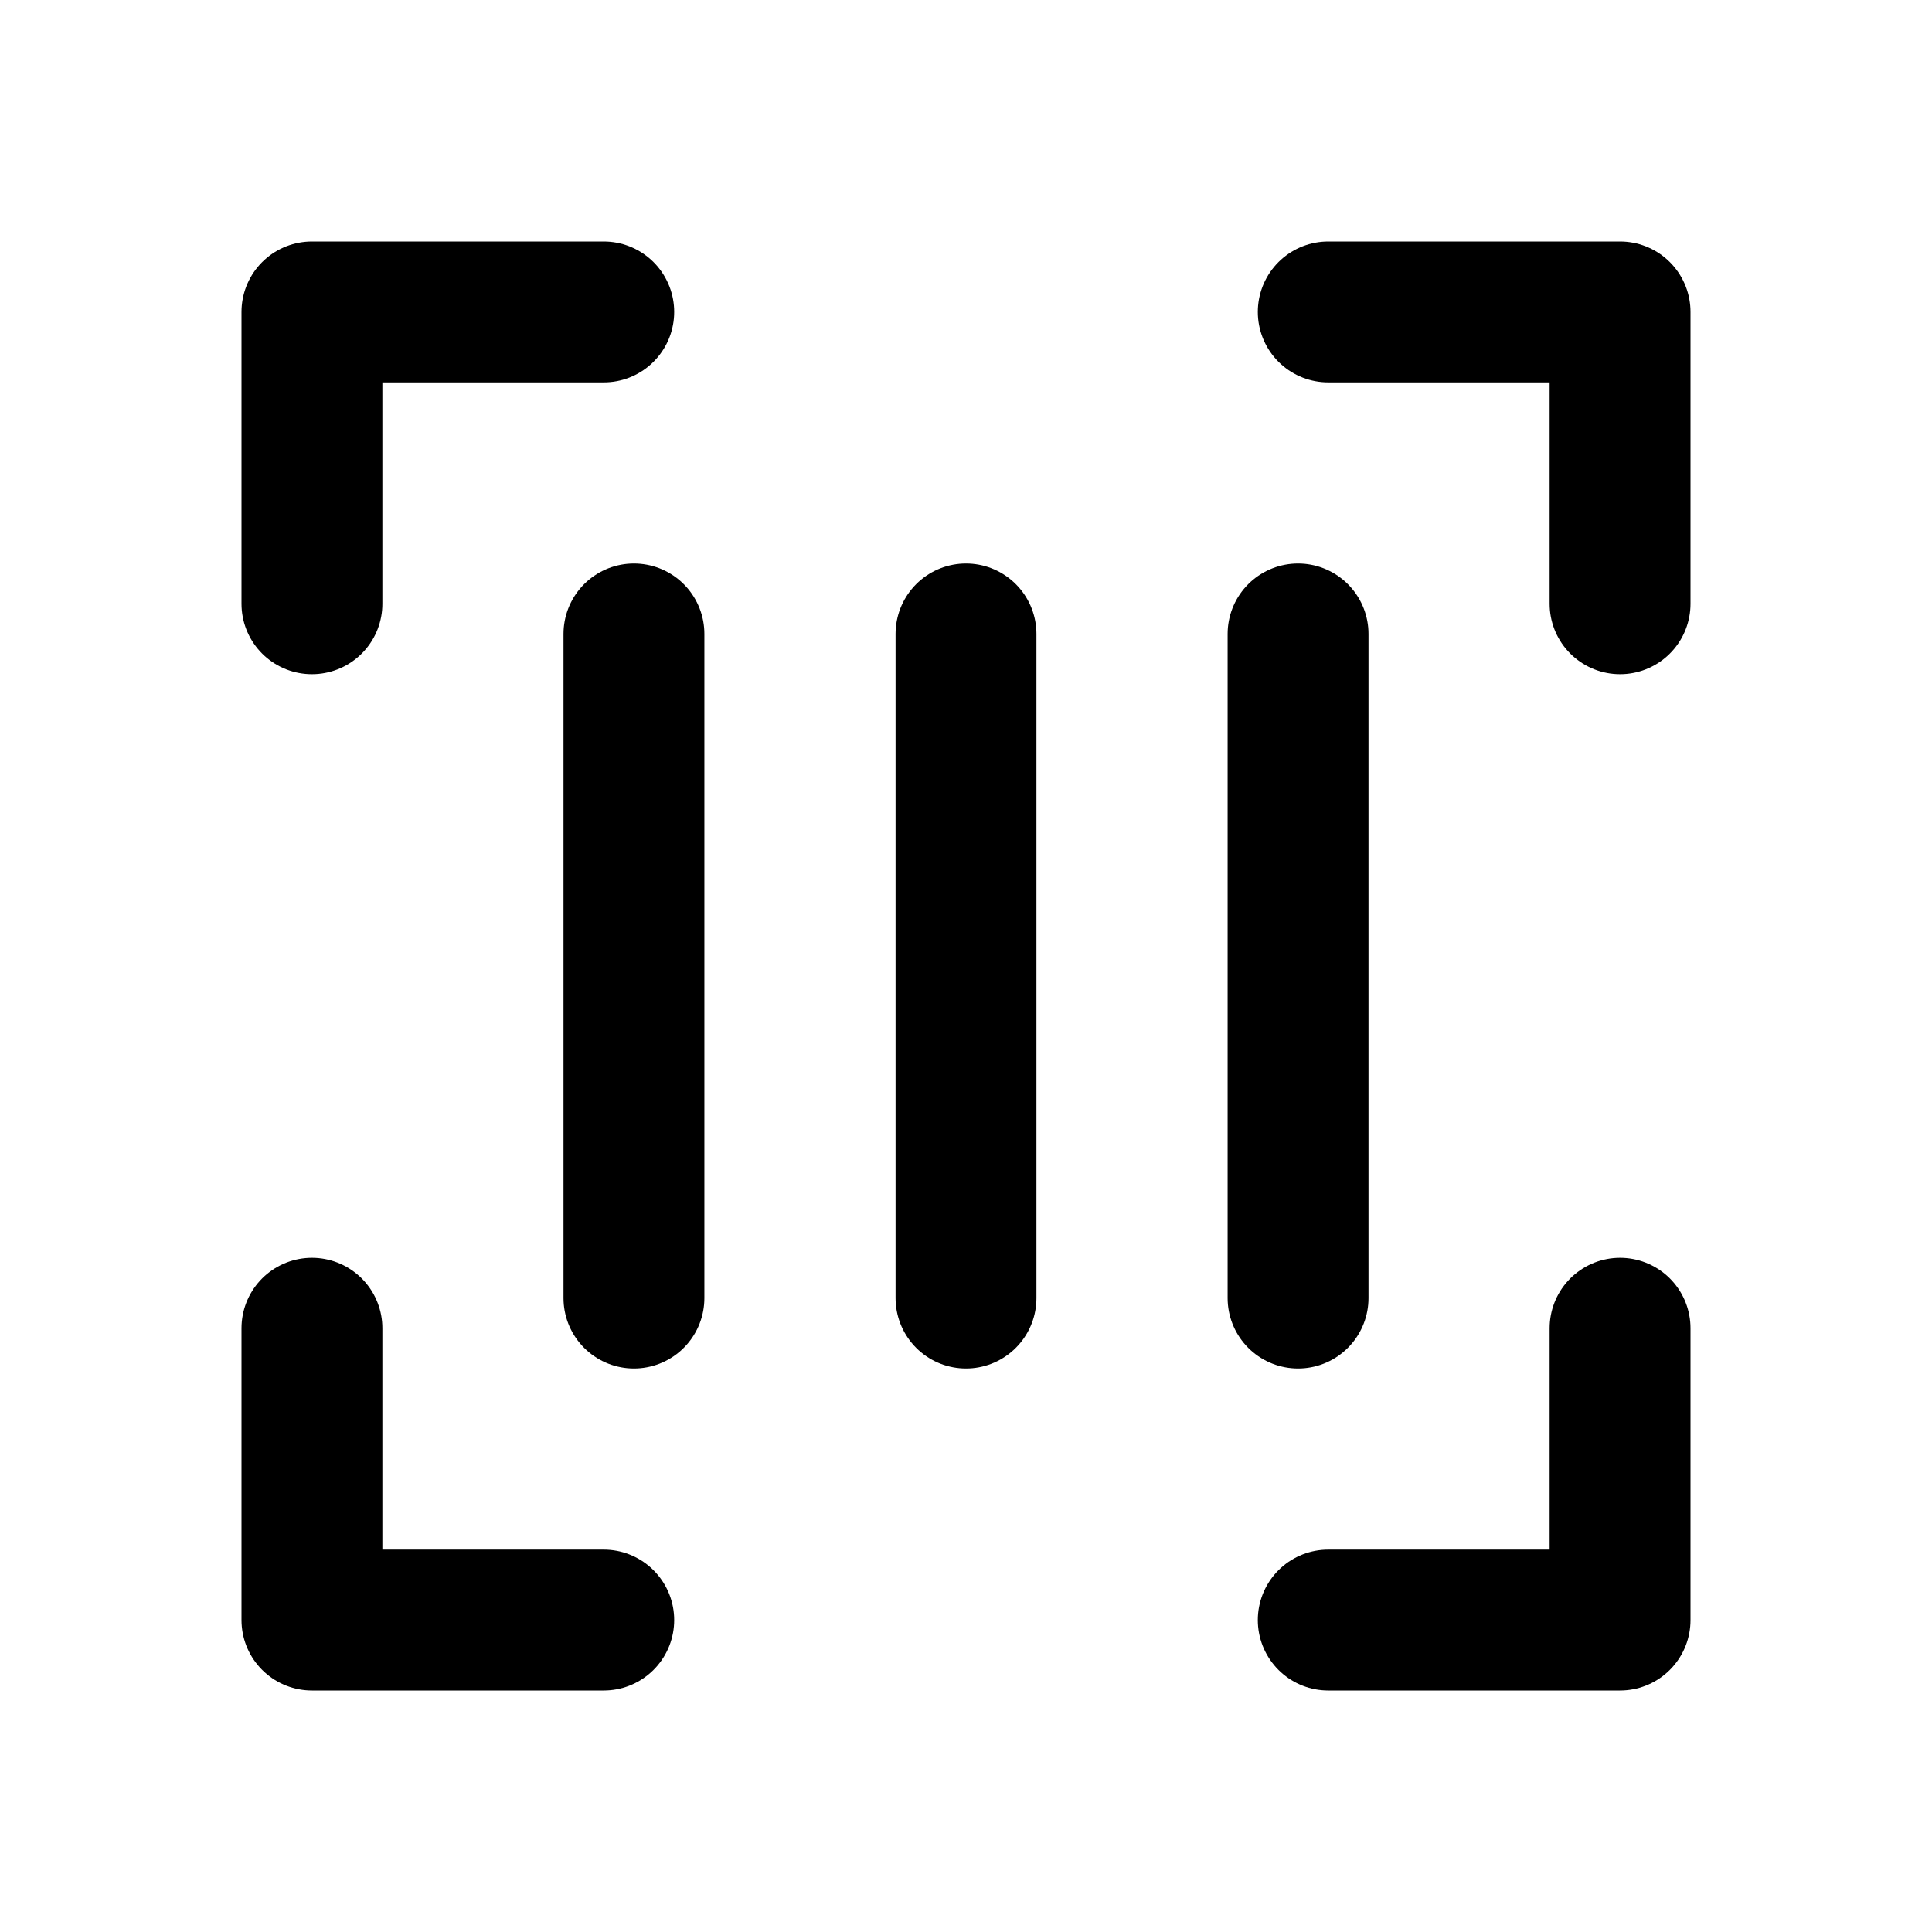
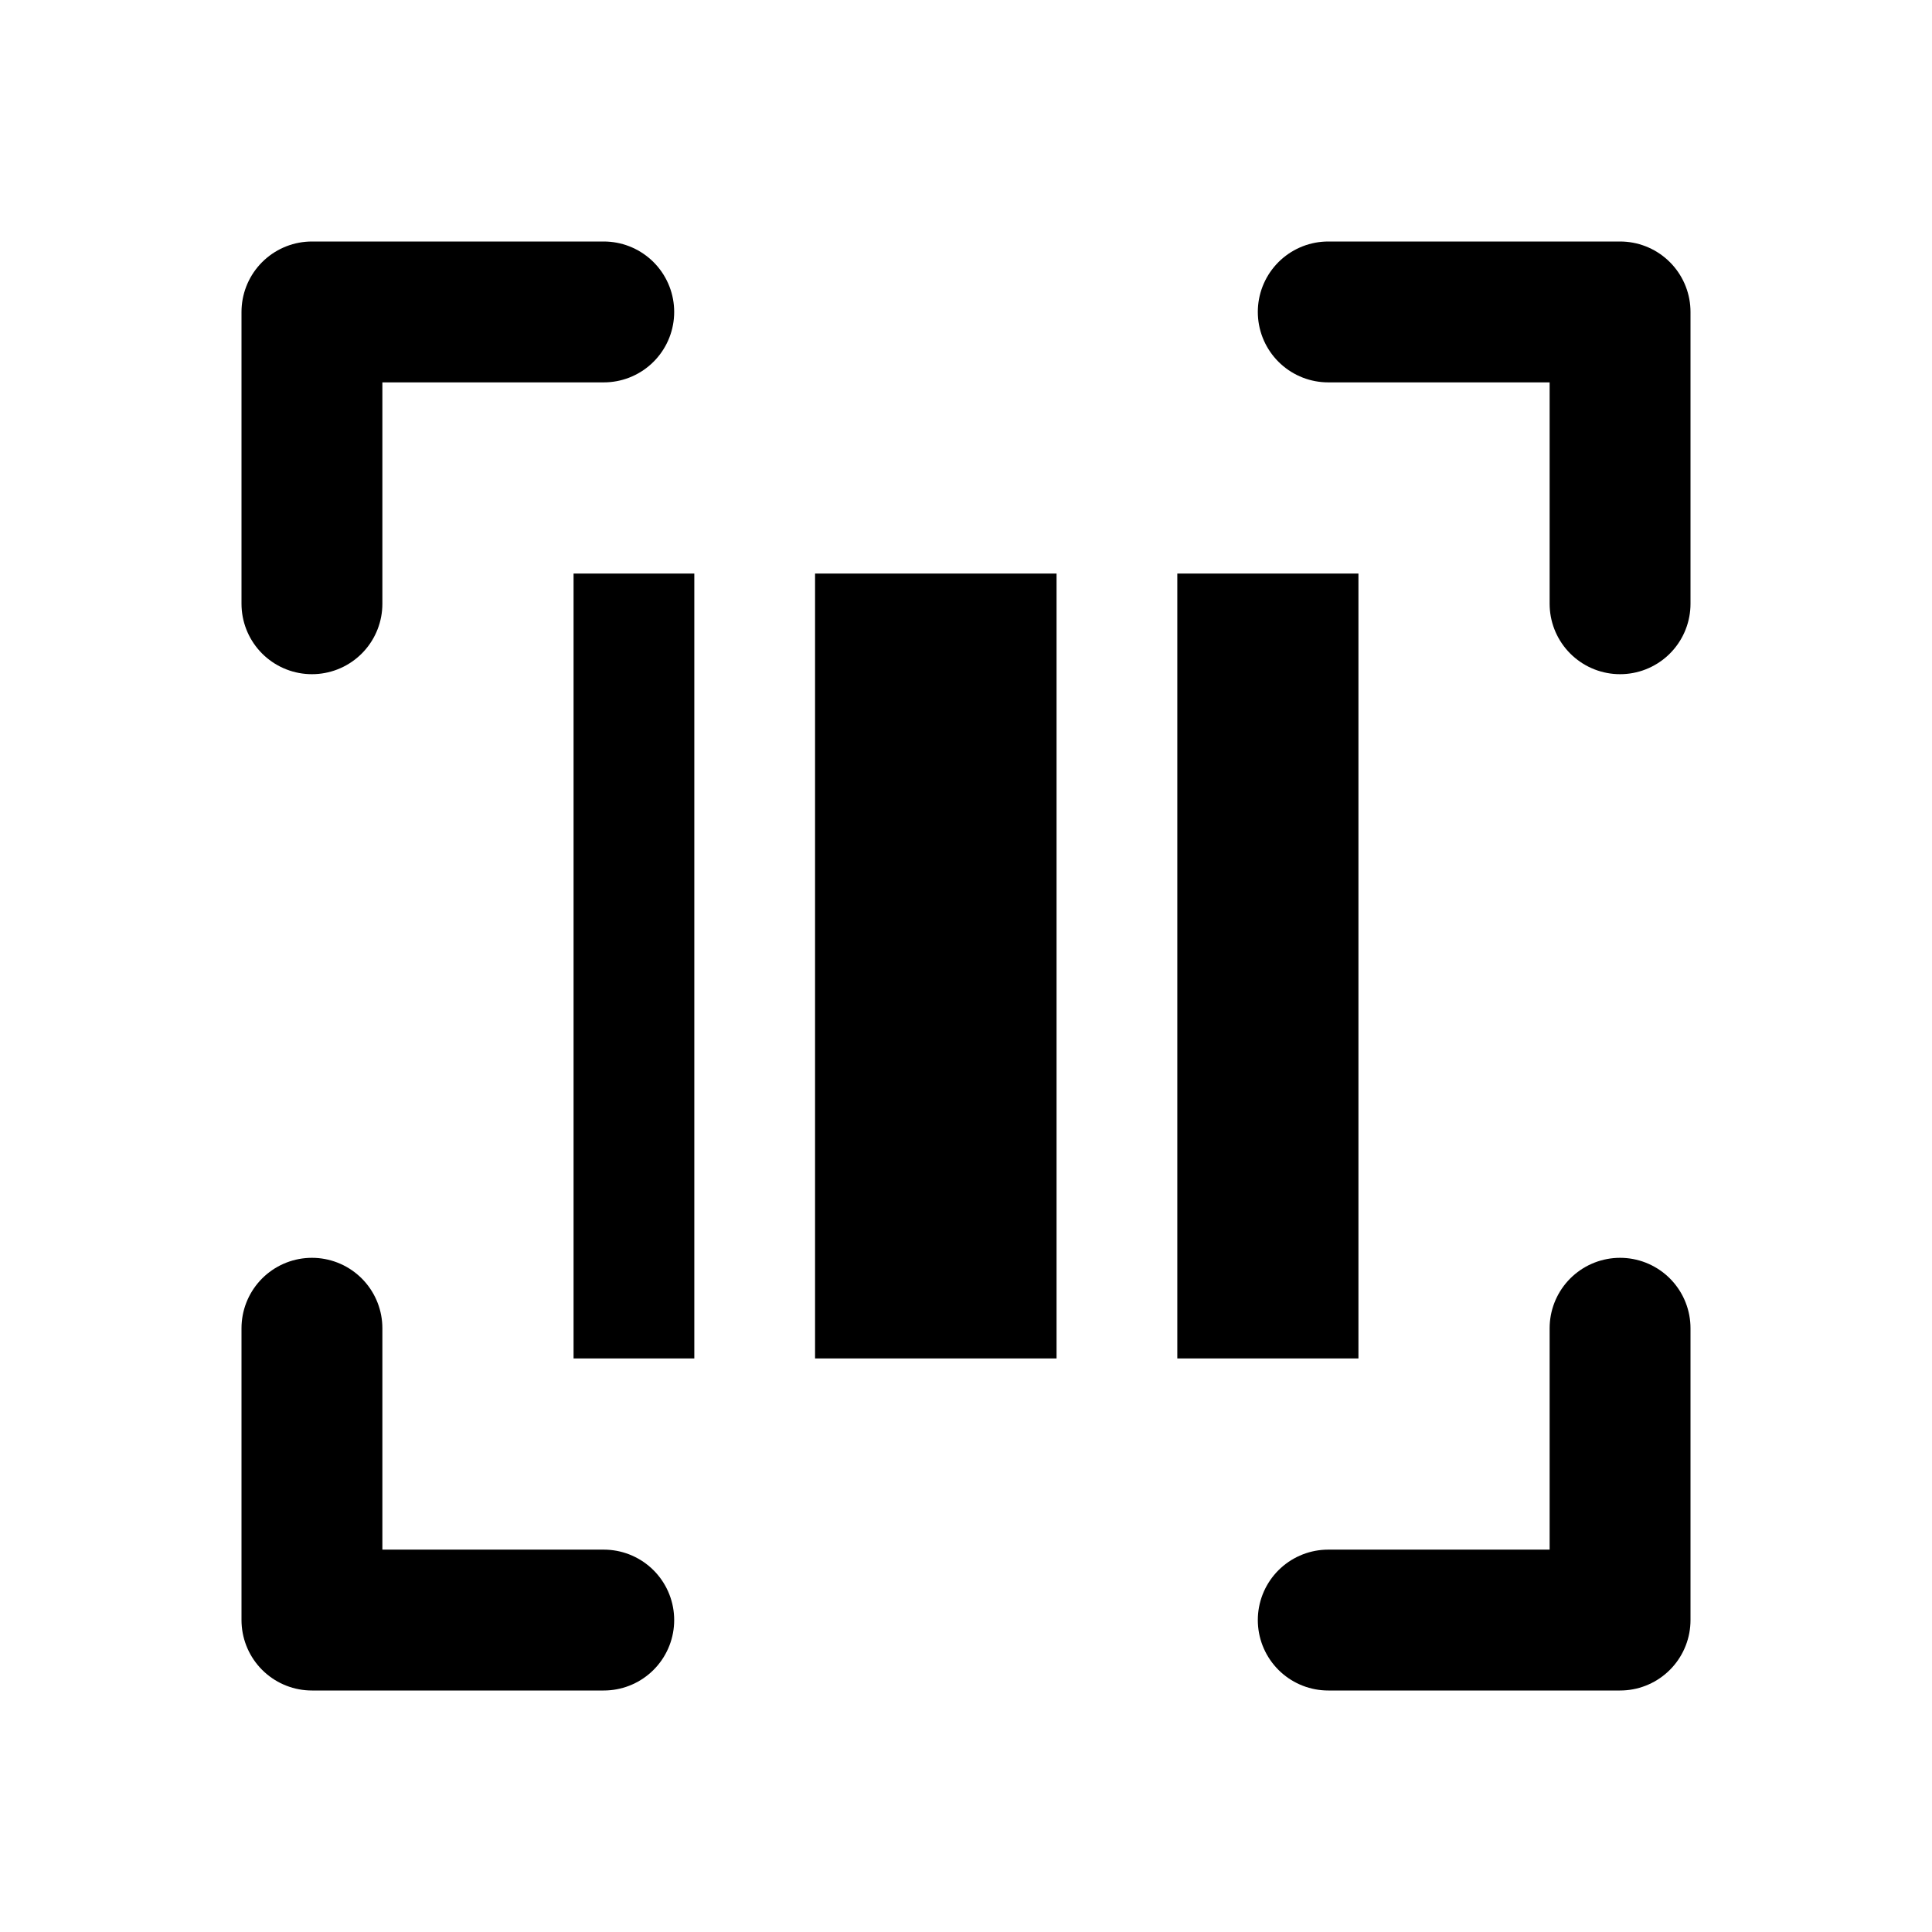
<svg xmlns="http://www.w3.org/2000/svg" width="24" height="24" viewBox="0 0 24 24" fill="none" stroke="currentColor" stroke-width="1.75" stroke-linecap="round" stroke-linejoin="round" aria-hidden="true" focusable="false">
  <path d="M7.5 3.875H3.875V7.5M16.5 3.875H20.125V7.5M3.875 16.5V20.125H7.5M16.5 20.125H20.125V16.5" />
-   <path d="M7.875 7.875V16.125M12 7.875V16.125M16.125 7.875V16.125" />
+   <path d="M7.125 7.125H8.625V16.875H7.125Z" fill="currentColor" stroke="none" />
+   <path d="M10.125 7.125H13.125V16.875H10.125Z" fill="currentColor" stroke="none" />
+   <path d="M14.625 7.125H16.875V16.875H14.625Z" fill="currentColor" stroke="none" />
</svg>
